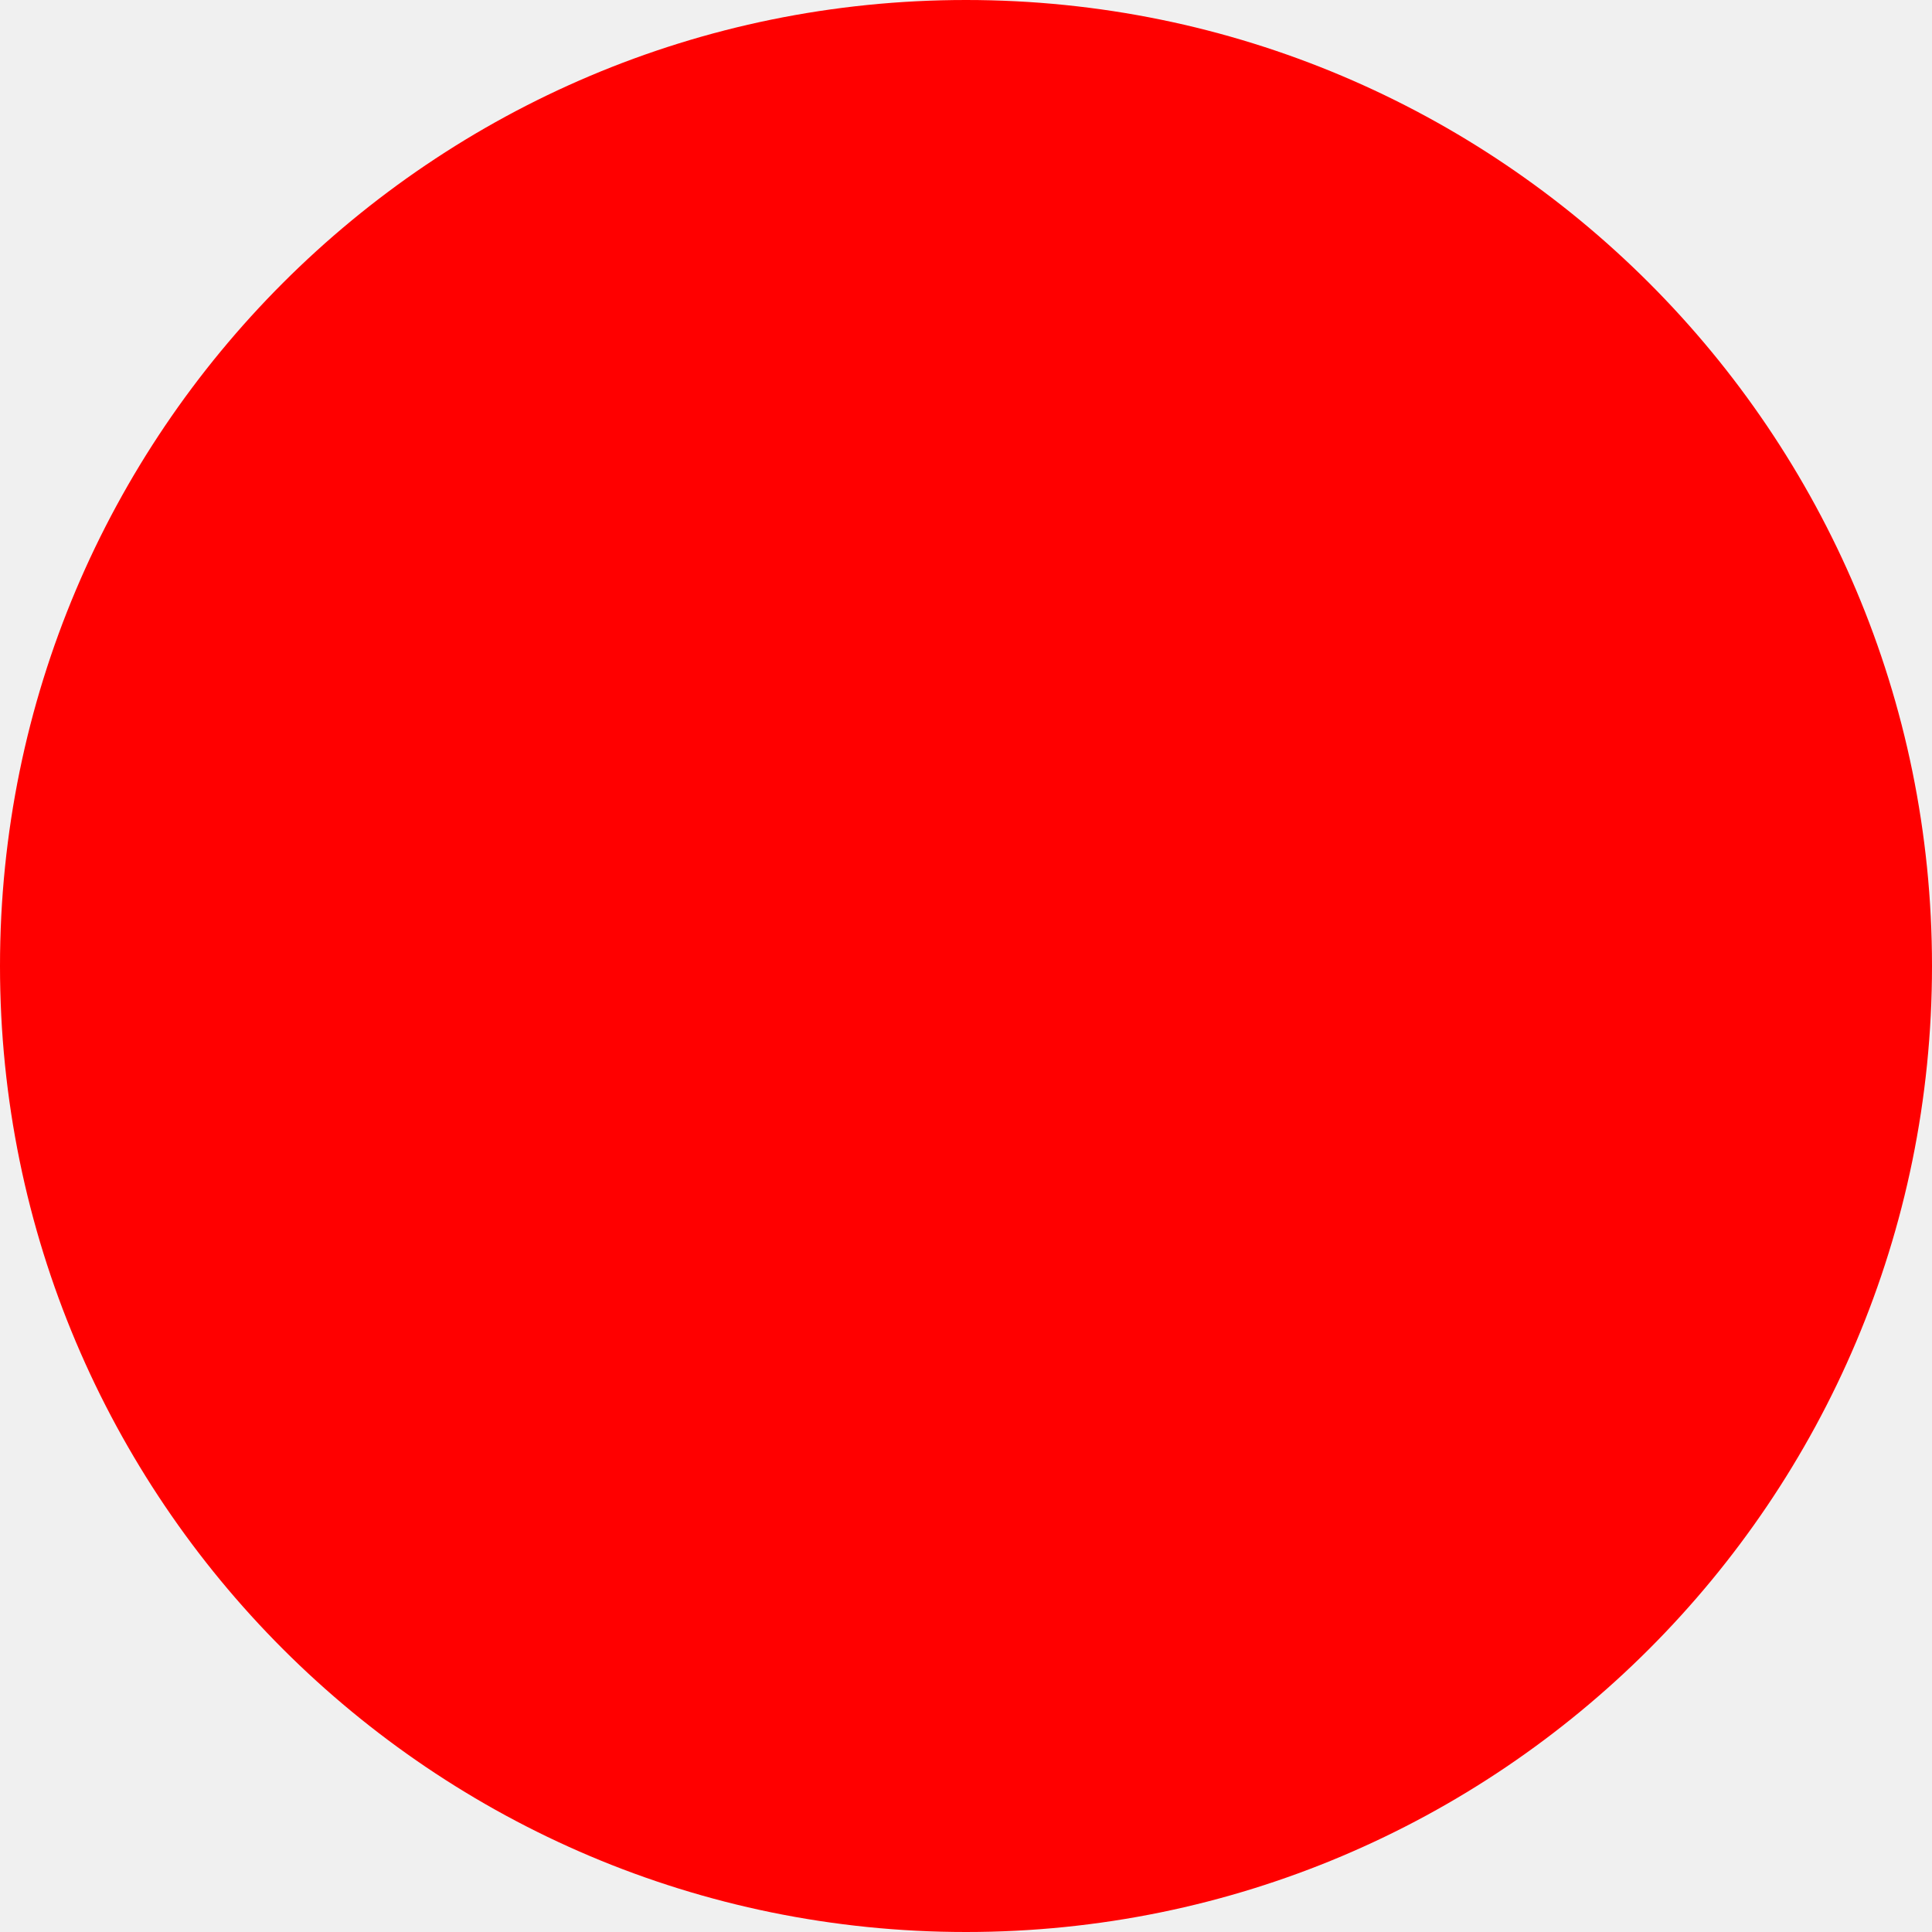
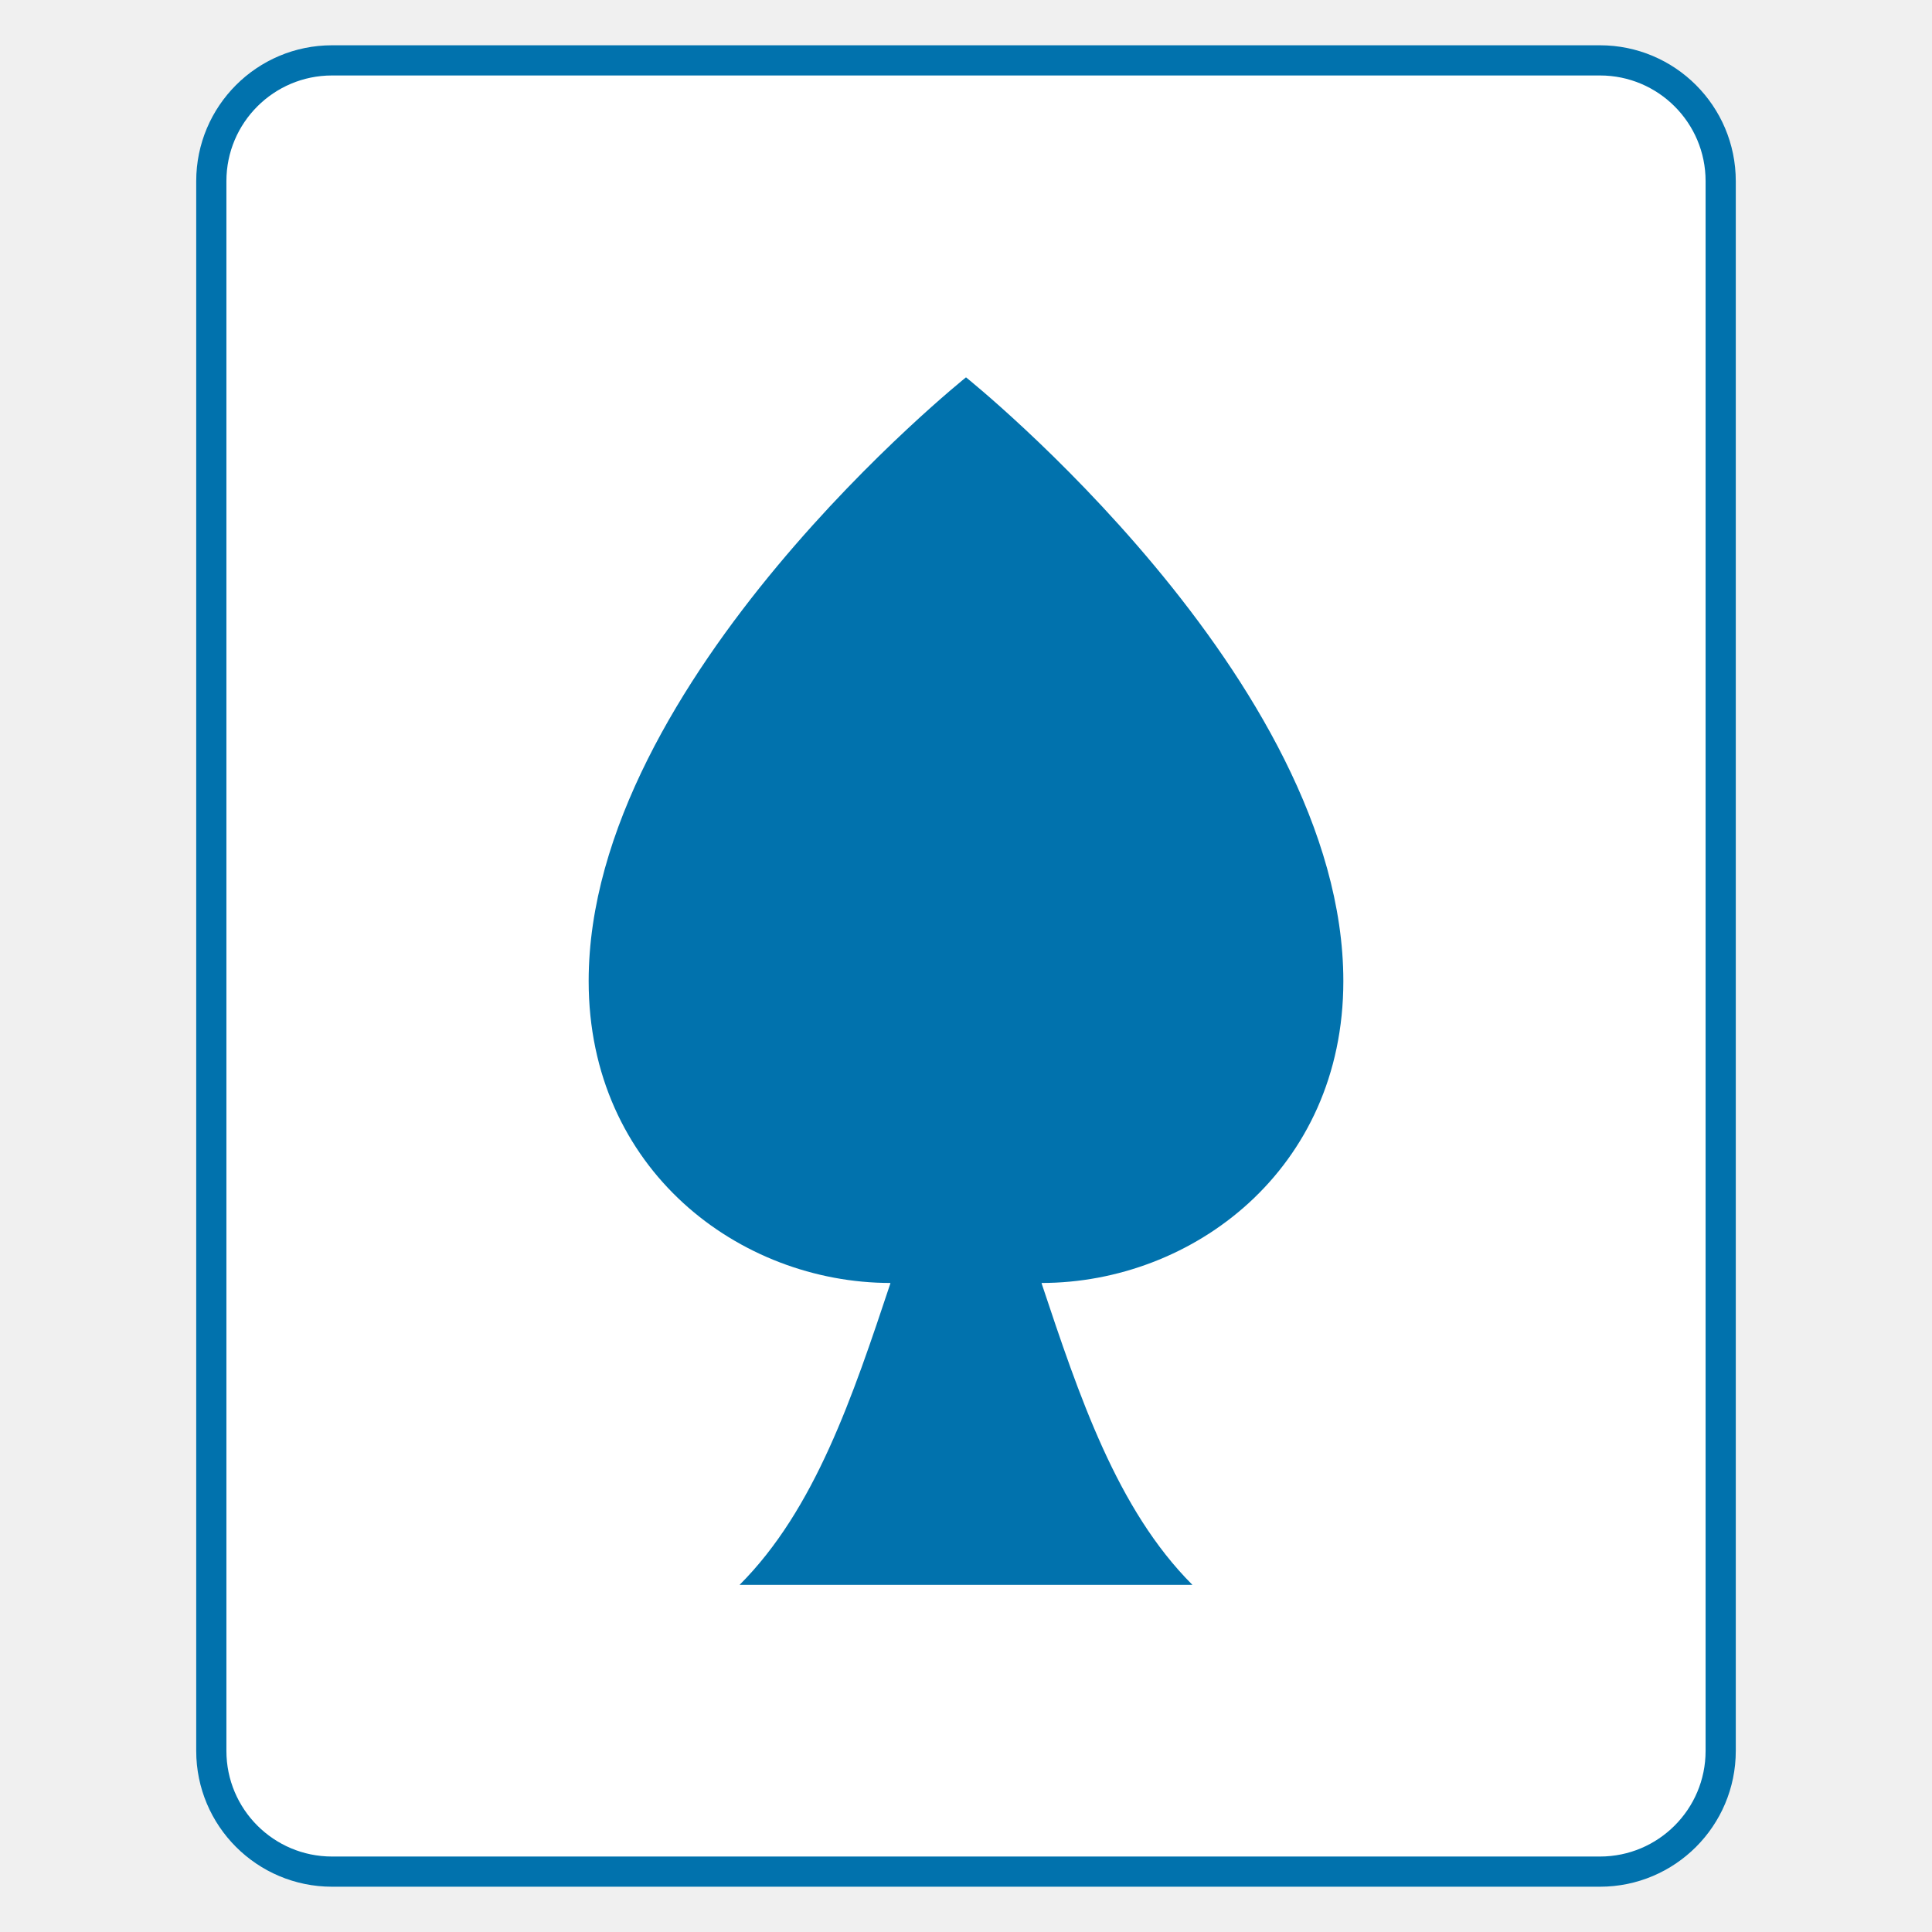
- <svg xmlns="http://www.w3.org/2000/svg" width="512" height="512">
-   <circle cx="256" cy="256" r="256" fill="red" />
+ <svg xmlns="http://www.w3.org/2000/svg" width="512" height="512" viewBox="0 0 512 512">
+   <rect x="56" y="16" width="400" height="480" rx="32" fill="#fff" stroke="#0172ad" stroke-width="8" />
+   <path d="M256 100            C256 100 156 180 156 260            C156 310 196 340 236 340            C226 370 216 400 196 420            L316 420            C296 400 286 370 276 340            C316 340 356 310 356 260            C356 180 256 100 256 100Z" fill="#0172ad" />
+   <rect x="236" y="340" width="40" height="60" fill="#0172ad" />
</svg>
